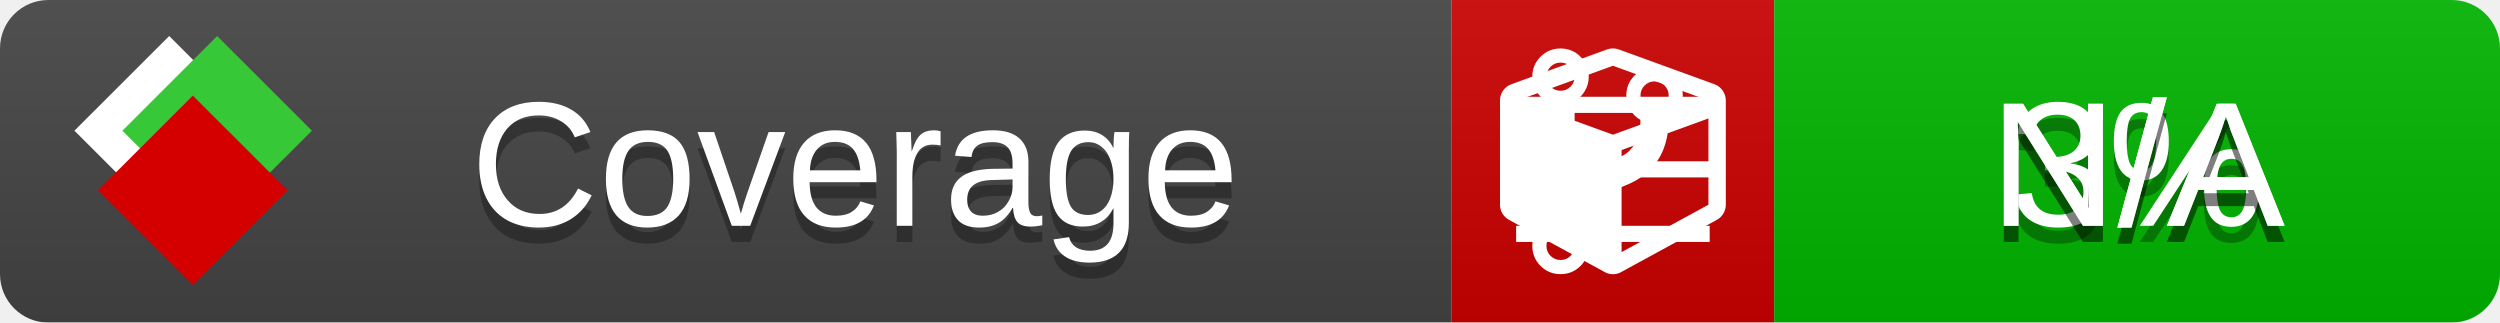
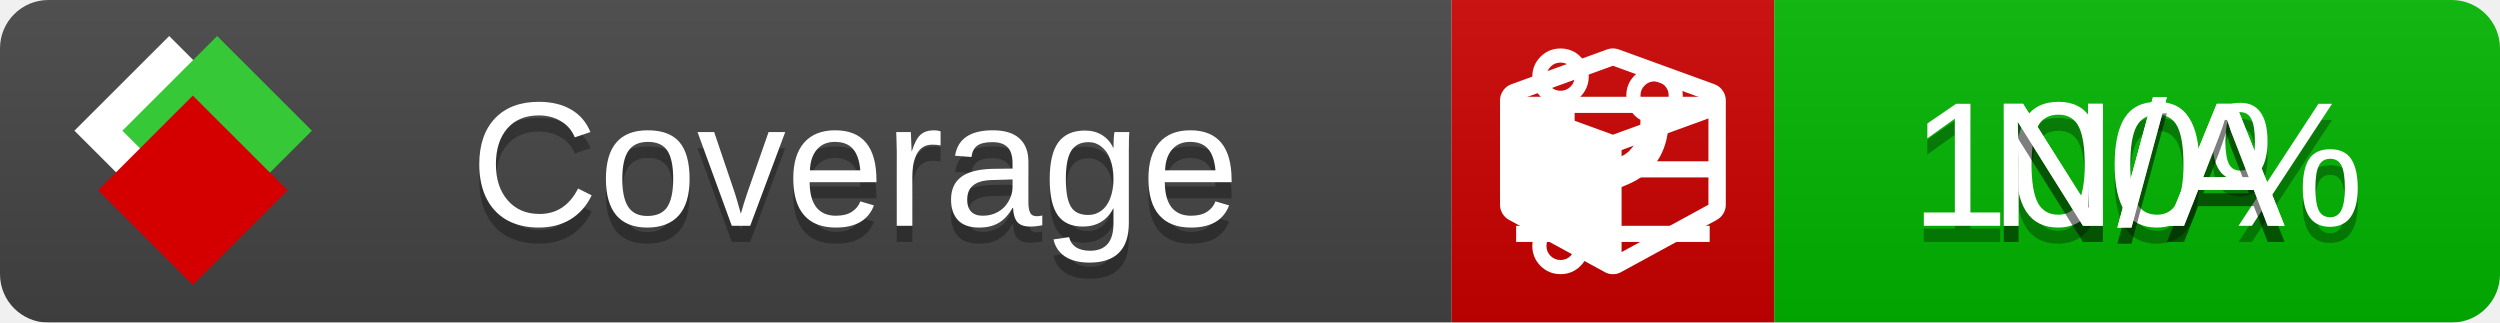
<svg xmlns="http://www.w3.org/2000/svg" xmlns:xlink="http://www.w3.org/1999/xlink" width="155" height="20">
  <style type="text/css">
          
            @keyframes fade1 {
                0% { visibility: visible; opacity: 1; }
               27% { visibility: visible; opacity: 1; }
               33% { visibility: hidden; opacity: 0; }
               60% { visibility: hidden; opacity: 0; }
               66% { visibility: hidden; opacity: 0; }
               93% { visibility: hidden; opacity: 0; }
              100% { visibility: visible; opacity: 1; }
            }
            @keyframes fade2 {
                0% { visibility: hidden; opacity: 0; }
               27% { visibility: hidden; opacity: 0; }
               33% { visibility: visible; opacity: 1; }
               60% { visibility: visible; opacity: 1; }
               66% { visibility: hidden; opacity: 0; }
               93% { visibility: hidden; opacity: 0; }
              100% { visibility: hidden; opacity: 0; }
            }
            @keyframes fade3 {
                0% { visibility: hidden; opacity: 0; }
               27% { visibility: hidden; opacity: 0; }
               33% { visibility: hidden; opacity: 0; }
               60% { visibility: hidden; opacity: 0; }
               66% { visibility: visible; opacity: 1; }
               93% { visibility: visible; opacity: 1; }
              100% { visibility: hidden; opacity: 0; }
            }
            .linecoverage {
                animation-duration: 15s;
                animation-name: fade1;
                animation-iteration-count: infinite;
            }
            .branchcoverage {
                animation-duration: 15s;
                animation-name: fade2;
                animation-iteration-count: infinite;
            }
            .methodcoverage {
                animation-duration: 15s;
                animation-name: fade3;
                animation-iteration-count: infinite;
            }
          
    </style>
  <defs>
    <linearGradient id="gradient" x2="0" y2="100%">
      <stop offset="0" stop-color="#bbb" stop-opacity=".1" />
      <stop offset="1" stop-opacity=".1" />
    </linearGradient>
    <linearGradient id="c">
      <stop offset="0" stop-color="#d40000" />
      <stop offset="1" stop-color="#ff2a2a" />
    </linearGradient>
    <linearGradient id="a">
      <stop offset="0" stop-color="#e0e0de" />
      <stop offset="1" stop-color="#fff" />
    </linearGradient>
    <linearGradient id="b">
      <stop offset="0" stop-color="#37c837" />
      <stop offset="1" stop-color="#217821" />
    </linearGradient>
    <linearGradient xlink:href="#a" id="e" x1="106.44" x2="69.96" y1="-11.96" y2="-46.84" gradientTransform="matrix(-.8426 -.00045 -.00045 -.8426 -94.27 -75.82)" gradientUnits="userSpaceOnUse" />
    <linearGradient xlink:href="#b" id="f" x1="56.19" x2="77.97" y1="-23.45" y2="10.62" gradientTransform="matrix(.8426 .00045 .00045 .8426 94.27 75.82)" gradientUnits="userSpaceOnUse" />
    <linearGradient xlink:href="#c" id="g" x1="79.98" x2="132.9" y1="10.79" y2="10.79" gradientTransform="matrix(.8426 .00045 .00045 .8426 94.27 75.82)" gradientUnits="userSpaceOnUse" />
    <mask id="mask">
      <rect width="155" height="20" rx="3" fill="#fff" />
    </mask>
    <g id="icon" transform="matrix(.04486 0 0 .04481 -.48 -.63)">
      <rect width="52.92" height="52.92" x="-109.72" y="-27.13" fill="url(#e)" transform="rotate(-135)" />
      <rect width="52.92" height="52.92" x="70.19" y="-39.18" fill="url(#f)" transform="rotate(45)" />
      <rect width="52.92" height="52.92" x="80.05" y="-15.74" fill="url(#g)" transform="rotate(45)" />
    </g>
  </defs>
  <g mask="url(#mask)">
    <rect x="0" y="0" width="90" height="20" fill="#444" />
    <rect x="90" y="0" width="20" height="20" fill="#c00" />
    <rect x="110" y="0" width="45" height="20" fill="#00B600" />
    <rect x="0" y="0" width="155" height="20" fill="url(#gradient)" />
  </g>
  <g>
    <path class="linecoverage" stroke="#fff" d="M94 6.5 h12 M94 10.5 h12 M94 14.5 h12" />
    <path class="branchcoverage" fill="#fff" d="m 97.628,15.247 q 0,-0.364 -0.255,-0.619 -0.255,-0.255 -0.619,-0.255 -0.364,0 -0.619,0.255 -0.255,0.255 -0.255,0.619 0,0.364 0.255,0.619 0.255,0.255 0.619,0.255 0.364,0 0.619,-0.255 0.255,-0.255 0.255,-0.619 z m 0,-10.493 q 0,-0.364 -0.255,-0.619 -0.255,-0.255 -0.619,-0.255 -0.364,0 -0.619,0.255 -0.255,0.255 -0.255,0.619 0,0.364 0.255,0.619 0.255,0.255 0.619,0.255 0.364,0 0.619,-0.255 0.255,-0.255 0.255,-0.619 z m 5.83,1.166 q 0,-0.364 -0.255,-0.619 -0.255,-0.255 -0.619,-0.255 -0.364,0 -0.619,0.255 -0.255,0.255 -0.255,0.619 0,0.364 0.255,0.619 0.255,0.255 0.619,0.255 0.364,0 0.619,-0.255 0.255,-0.255 0.255,-0.619 z m 0.874,0 q 0,0.474 -0.237,0.879 -0.237,0.405 -0.638,0.633 -0.018,2.614 -2.059,3.771 -0.619,0.346 -1.849,0.738 -1.166,0.364 -1.544,0.647 -0.378,0.282 -0.378,0.911 l 0,0.237 q 0.401,0.228 0.638,0.633 0.237,0.405 0.237,0.879 0,0.729 -0.51,1.239 -0.51,0.51 -1.239,0.51 -0.729,0 -1.239,-0.51 -0.51,-0.51 -0.51,-1.239 0,-0.474 0.237,-0.879 0.237,-0.405 0.638,-0.633 l 0,-7.469 q -0.401,-0.228 -0.638,-0.633 -0.237,-0.405 -0.237,-0.879 0,-0.729 0.51,-1.239 0.51,-0.51 1.239,-0.51 0.729,0 1.239,0.51 0.51,0.51 0.51,1.239 0,0.474 -0.237,0.879 -0.237,0.405 -0.638,0.633 l 0,4.527 q 0.492,-0.237 1.403,-0.519 0.501,-0.155 0.797,-0.269 0.296,-0.114 0.642,-0.282 0.346,-0.169 0.537,-0.36 0.191,-0.191 0.369,-0.465 0.178,-0.273 0.255,-0.633 0.077,-0.36 0.077,-0.833 -0.401,-0.228 -0.638,-0.633 -0.237,-0.405 -0.237,-0.879 0,-0.729 0.51,-1.239 0.51,-0.51 1.239,-0.51 0.729,0 1.239,0.51 0.51,0.51 0.51,1.239 z" />
    <path class="methodcoverage" fill="#fff" d="m 100.538,15.629 5.385,-2.936 v -5.351 l -5.385,1.96 z M 100,8.351 105.873,6.214 100,4.077 94.127,6.214 Z m 7,-2.12 v 6.462 q 0,0.294 -0.151,0.547 -0.151,0.252 -0.412,0.395 l -5.923,3.231 q -0.236,0.135 -0.513,0.135 -0.278,0 -0.513,-0.135 l -5.923,-3.231 Q 93.303,13.492 93.151,13.239 93,12.987 93,12.692 v -6.462 q 0,-0.337 0.194,-0.614 0.194,-0.278 0.513,-0.395 l 5.923,-2.154 q 0.185,-0.067 0.37,-0.067 0.185,0 0.37,0.067 l 5.923,2.154 q 0.32,0.118 0.513,0.395 Q 107,5.894 107,6.231 Z" />
  </g>
  <g fill="#fff" text-anchor="middle" font-family="Verdana,Arial,Geneva,sans-serif" font-size="11">
    <a xlink:href="https://github.com/danielpalme/ReportGenerator" target="_top">
      <use xlink:href="#icon" transform="translate(3,1) scale(3.5)" />
    </a>
    <text x="53" y="15" fill="#010101" fill-opacity=".3">Coverage</text>
    <text x="53" y="14" fill="#fff">Coverage</text>
-     <text class="linecoverage" x="132.5" y="15" fill="#010101" fill-opacity=".3">3%</text>
-     <text class="linecoverage" x="132.5" y="14">3%</text>
+     <text class="linecoverage" x="132.5" y="15" fill="#010101" fill-opacity=".3">100%</text>
+     <text class="linecoverage" x="132.5" y="14">100%</text>
    <text class="branchcoverage" x="132.5" y="15" fill="#010101" fill-opacity=".3">N/A</text>
    <text class="branchcoverage" x="132.5" y="14">N/A</text>
    <text class="methodcoverage" x="132.5" y="15" fill="#010101" fill-opacity=".3">N/A</text>
    <text class="methodcoverage" x="132.5" y="14">N/A</text>
  </g>
  <g>
    <rect class="linecoverage" x="90" y="0" width="65" height="20" fill-opacity="0" />
    <rect class="branchcoverage" x="90" y="0" width="65" height="20" fill-opacity="0" />
    <rect class="methodcoverage" x="90" y="0" width="65" height="20" fill-opacity="0" />
  </g>
</svg>
